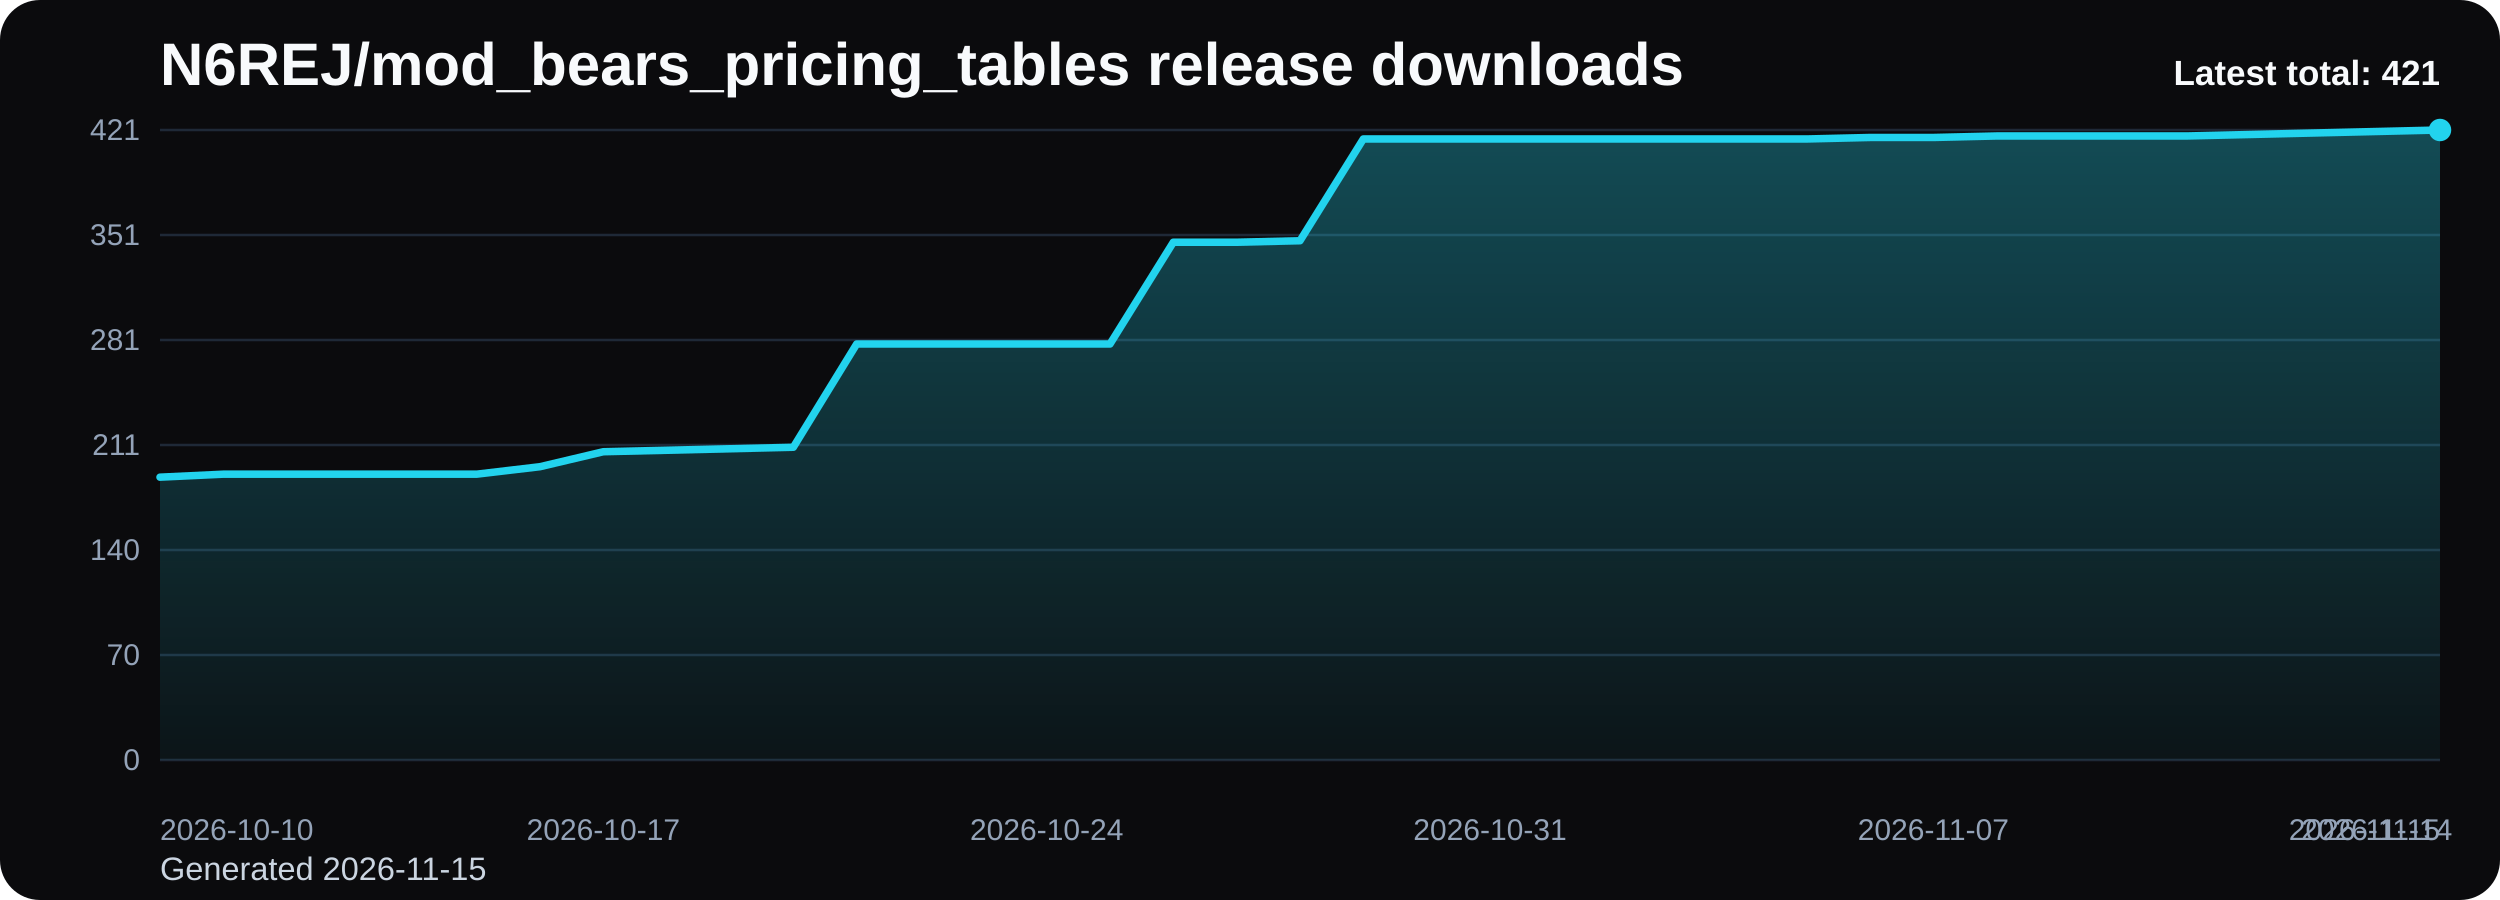
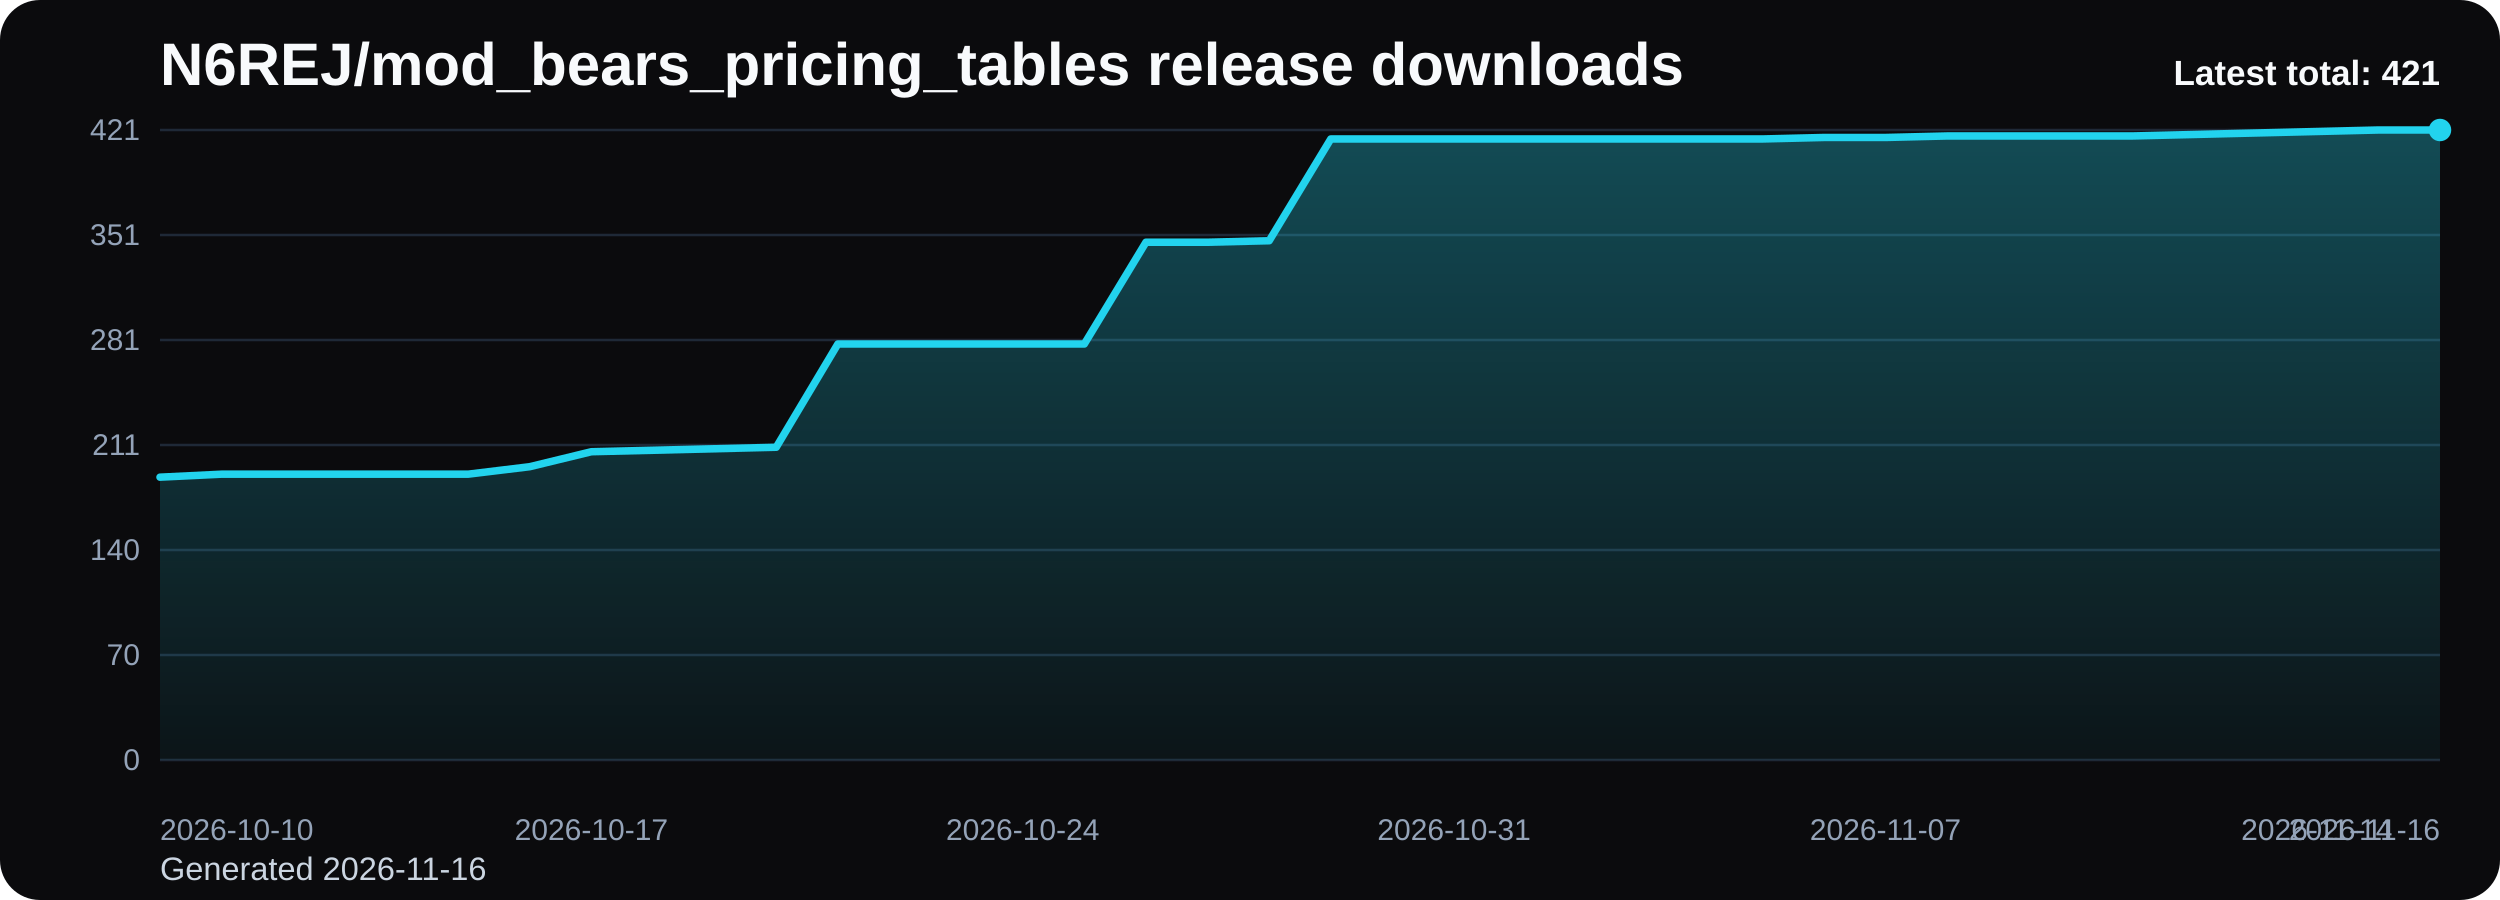
<svg xmlns="http://www.w3.org/2000/svg" viewBox="0 0 1000 360" role="img" aria-label="N6REJ/mod_bears_pricing_tables release downloads chart">
  <defs>
    <linearGradient id="fill-total-trend-black" x1="0" y1="0" x2="0" y2="1">
      <stop offset="0%" stop-color="#22d3ee" stop-opacity="0.32" />
      <stop offset="100%" stop-color="#22d3ee" stop-opacity="0.05" />
    </linearGradient>
    <style>
      .bg { fill: #0b0b0d; }
      .title { font: 700 24px Arial, sans-serif; fill: #f8fafc; }
      .sub { font: 400 13px Arial, sans-serif; fill: #cbd5e1; }
      .grid { stroke: #1f2937; stroke-width: 1; }
      .axis { font: 400 12px Arial, sans-serif; fill: #94a3b8; }
      .line { fill: none; stroke: #22d3ee; stroke-width: 3; stroke-linecap: round; stroke-linejoin: round; }
      .dot { fill: #22d3ee; }
      .value { font: 600 11px Arial, sans-serif; fill: #cbd5e1; }
      .latest { font: 700 14px Arial, sans-serif; fill: #f8fafc; }
    </style>
  </defs>
  <rect class="bg" x="0" y="0" width="1000" height="360" rx="16" />
  <text class="title" x="64" y="34">N6REJ/mod_bears_pricing_tables release downloads</text>
-   <text class="sub" x="64" y="352">Generated 2026-11-15</text>
+   <text class="sub" x="64" y="352">Generated 2026-11-16</text>
  <line x1="64" y1="52.00" x2="976" y2="52.00" class="grid" />
  <text x="56" y="56.00" text-anchor="end" class="axis">421</text>
  <line x1="64" y1="94.00" x2="976" y2="94.00" class="grid" />
  <text x="56" y="98.00" text-anchor="end" class="axis">351</text>
  <line x1="64" y1="136.00" x2="976" y2="136.00" class="grid" />
  <text x="56" y="140.00" text-anchor="end" class="axis">281</text>
  <line x1="64" y1="178.00" x2="976" y2="178.00" class="grid" />
  <text x="56" y="182.00" text-anchor="end" class="axis">211</text>
  <line x1="64" y1="220.00" x2="976" y2="220.00" class="grid" />
  <text x="56" y="224.00" text-anchor="end" class="axis">140</text>
  <line x1="64" y1="262.00" x2="976" y2="262.00" class="grid" />
  <text x="56" y="266.00" text-anchor="end" class="axis">70</text>
  <line x1="64" y1="304.00" x2="976" y2="304.00" class="grid" />
  <text x="56" y="308.00" text-anchor="end" class="axis">0</text>
-   <path d="M 64.00 304 L 64.00 190.87 L 89.33 189.67 L 114.67 189.67 L 140.00 189.67 L 165.33 189.67 L 190.67 189.67 L 216.00 186.68 L 241.33 180.69 L 266.67 180.10 L 292.00 179.50 L 317.33 178.90 L 342.67 137.60 L 368.00 137.60 L 393.33 137.60 L 418.67 137.60 L 444.00 137.60 L 469.33 96.89 L 494.67 96.89 L 520.00 96.29 L 545.33 55.59 L 570.67 55.59 L 596.00 55.59 L 621.33 55.59 L 646.67 55.59 L 672.00 55.59 L 697.33 55.59 L 722.67 55.59 L 748.00 54.99 L 773.33 54.99 L 798.67 54.39 L 824.00 54.39 L 849.33 54.39 L 874.67 54.39 L 900.00 53.80 L 925.33 53.20 L 950.67 52.60 L 976.00 52.00 L 976.00 304 Z" fill="url(#fill-total-trend-black)" />
-   <polyline class="line" points="64.00,190.87 89.33,189.67 114.67,189.67 140.00,189.67 165.33,189.67 190.67,189.67 216.00,186.68 241.33,180.69 266.67,180.10 292.00,179.50 317.33,178.90 342.67,137.60 368.00,137.60 393.33,137.60 418.67,137.60 444.00,137.60 469.33,96.89 494.67,96.89 520.00,96.29 545.33,55.59 570.67,55.59 596.00,55.59 621.33,55.59 646.67,55.59 672.00,55.59 697.33,55.59 722.67,55.59 748.00,54.99 773.33,54.99 798.67,54.39 824.00,54.39 849.33,54.39 874.67,54.39 900.00,53.80 925.33,53.20 950.67,52.60 976.00,52.00" />
+   <path d="M 64.00 304 L 64.00 190.87 L 88.65 189.67 L 113.30 189.67 L 137.95 189.67 L 162.59 189.67 L 187.24 189.67 L 211.89 186.68 L 236.54 180.69 L 261.19 180.10 L 285.84 179.50 L 310.49 178.90 L 335.14 137.60 L 359.78 137.60 L 384.43 137.60 L 409.08 137.60 L 433.73 137.60 L 458.38 96.89 L 483.03 96.89 L 507.68 96.29 L 532.32 55.59 L 556.97 55.59 L 581.62 55.59 L 606.27 55.59 L 630.92 55.59 L 655.57 55.59 L 680.22 55.59 L 704.86 55.59 L 729.51 54.99 L 754.16 54.99 L 778.81 54.39 L 803.46 54.39 L 828.11 54.39 L 852.76 54.39 L 877.41 53.80 L 902.05 53.20 L 926.70 52.60 L 951.35 52.00 L 976.00 52.00 L 976.00 304 Z" fill="url(#fill-total-trend-black)" />
+   <polyline class="line" points="64.00,190.87 88.65,189.67 113.30,189.67 137.95,189.67 162.59,189.67 187.24,189.67 211.89,186.68 236.54,180.69 261.19,180.10 285.84,179.50 310.49,178.90 335.14,137.60 359.78,137.60 384.43,137.60 409.08,137.60 433.73,137.60 458.38,96.89 483.03,96.89 507.68,96.29 532.32,55.59 556.97,55.59 581.62,55.59 606.27,55.59 630.92,55.59 655.57,55.59 680.22,55.59 704.86,55.59 729.51,54.99 754.16,54.99 778.81,54.39 803.46,54.39 828.11,54.39 852.76,54.39 877.41,53.80 902.05,53.20 926.70,52.60 951.35,52.00 976.00,52.00" />
  <circle class="dot" cx="976.00" cy="52.00" r="4.5" />
  <text class="axis" x="64.00" y="336" text-anchor="start">2026-10-10</text>
-   <text class="axis" x="241.33" y="336" text-anchor="middle">2026-10-17</text>
-   <text class="axis" x="418.67" y="336" text-anchor="middle">2026-10-24</text>
-   <text class="axis" x="596.00" y="336" text-anchor="middle">2026-10-31</text>
-   <text class="axis" x="773.33" y="336" text-anchor="middle">2026-11-07</text>
-   <text class="axis" x="950.67" y="336" text-anchor="middle">2026-11-14</text>
-   <text class="axis" x="976.00" y="336" text-anchor="end">2026-11-15</text>
+   <text class="axis" x="236.54" y="336" text-anchor="middle">2026-10-17</text>
+   <text class="axis" x="409.08" y="336" text-anchor="middle">2026-10-24</text>
+   <text class="axis" x="581.62" y="336" text-anchor="middle">2026-10-31</text>
+   <text class="axis" x="754.16" y="336" text-anchor="middle">2026-11-07</text>
+   <text class="axis" x="926.70" y="336" text-anchor="middle">2026-11-14</text>
+   <text class="axis" x="976.00" y="336" text-anchor="end">2026-11-16</text>
  <text class="latest" x="976" y="34" text-anchor="end">Latest total: 421</text>
</svg>
